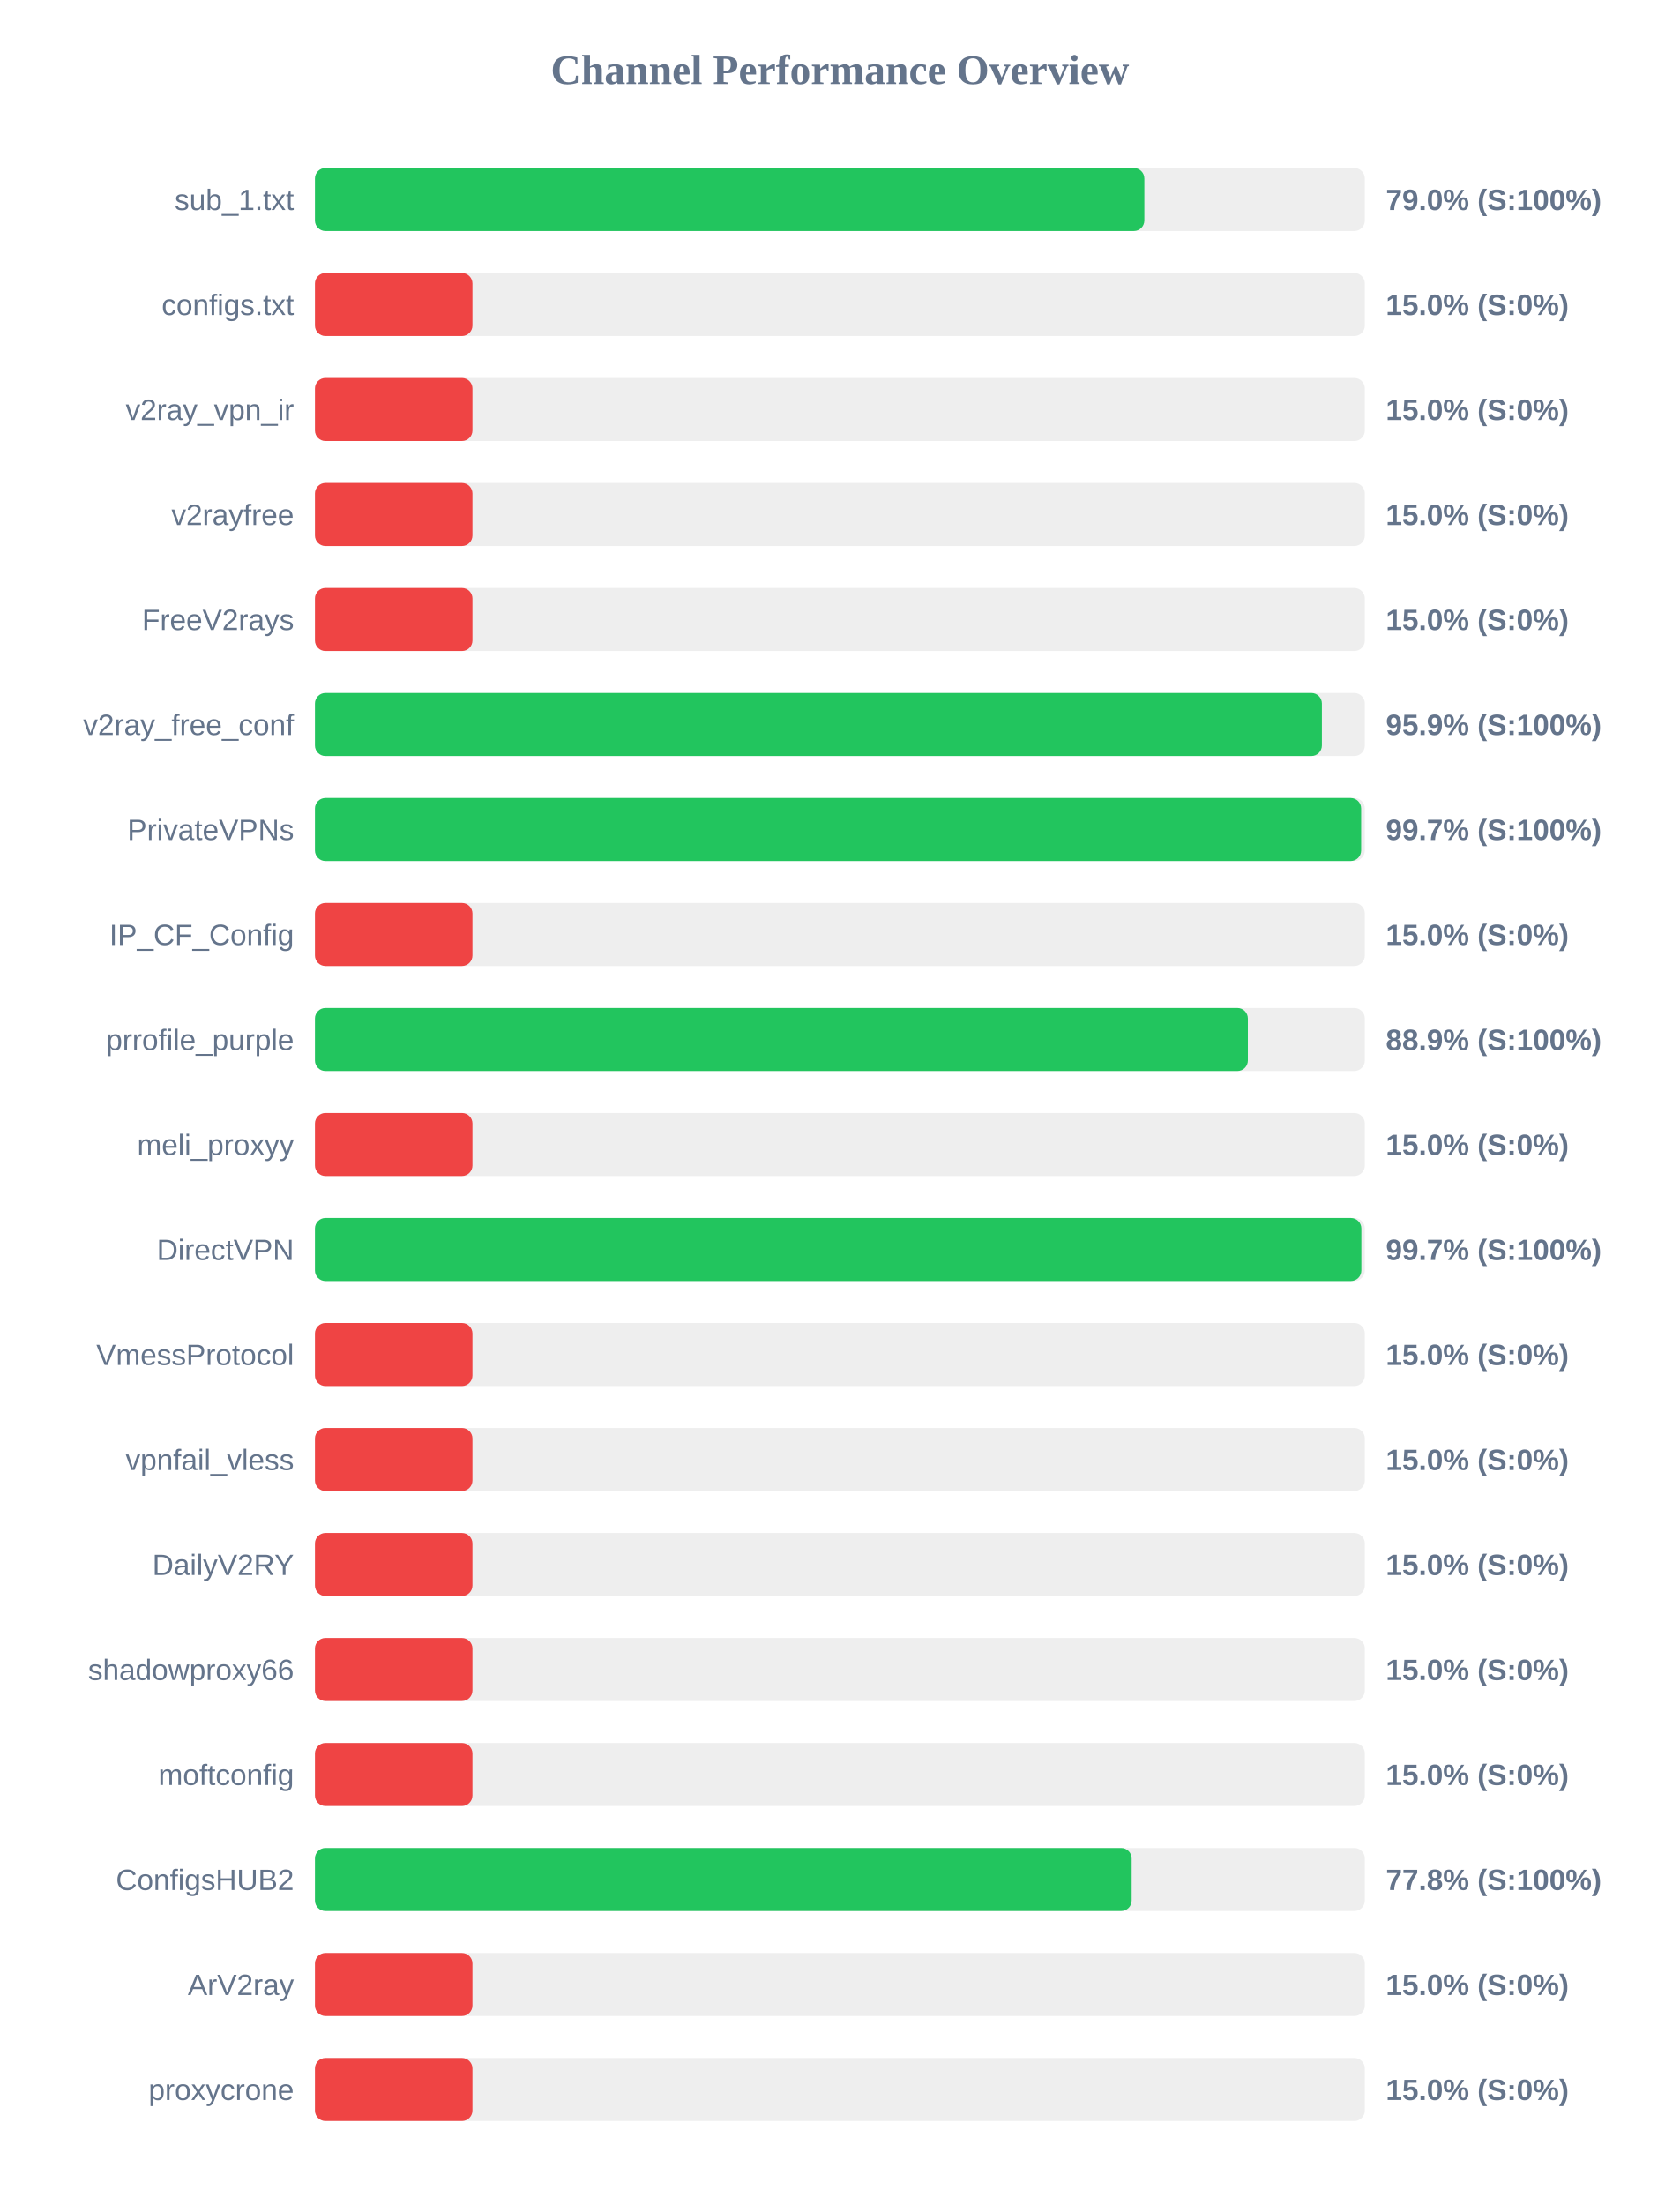
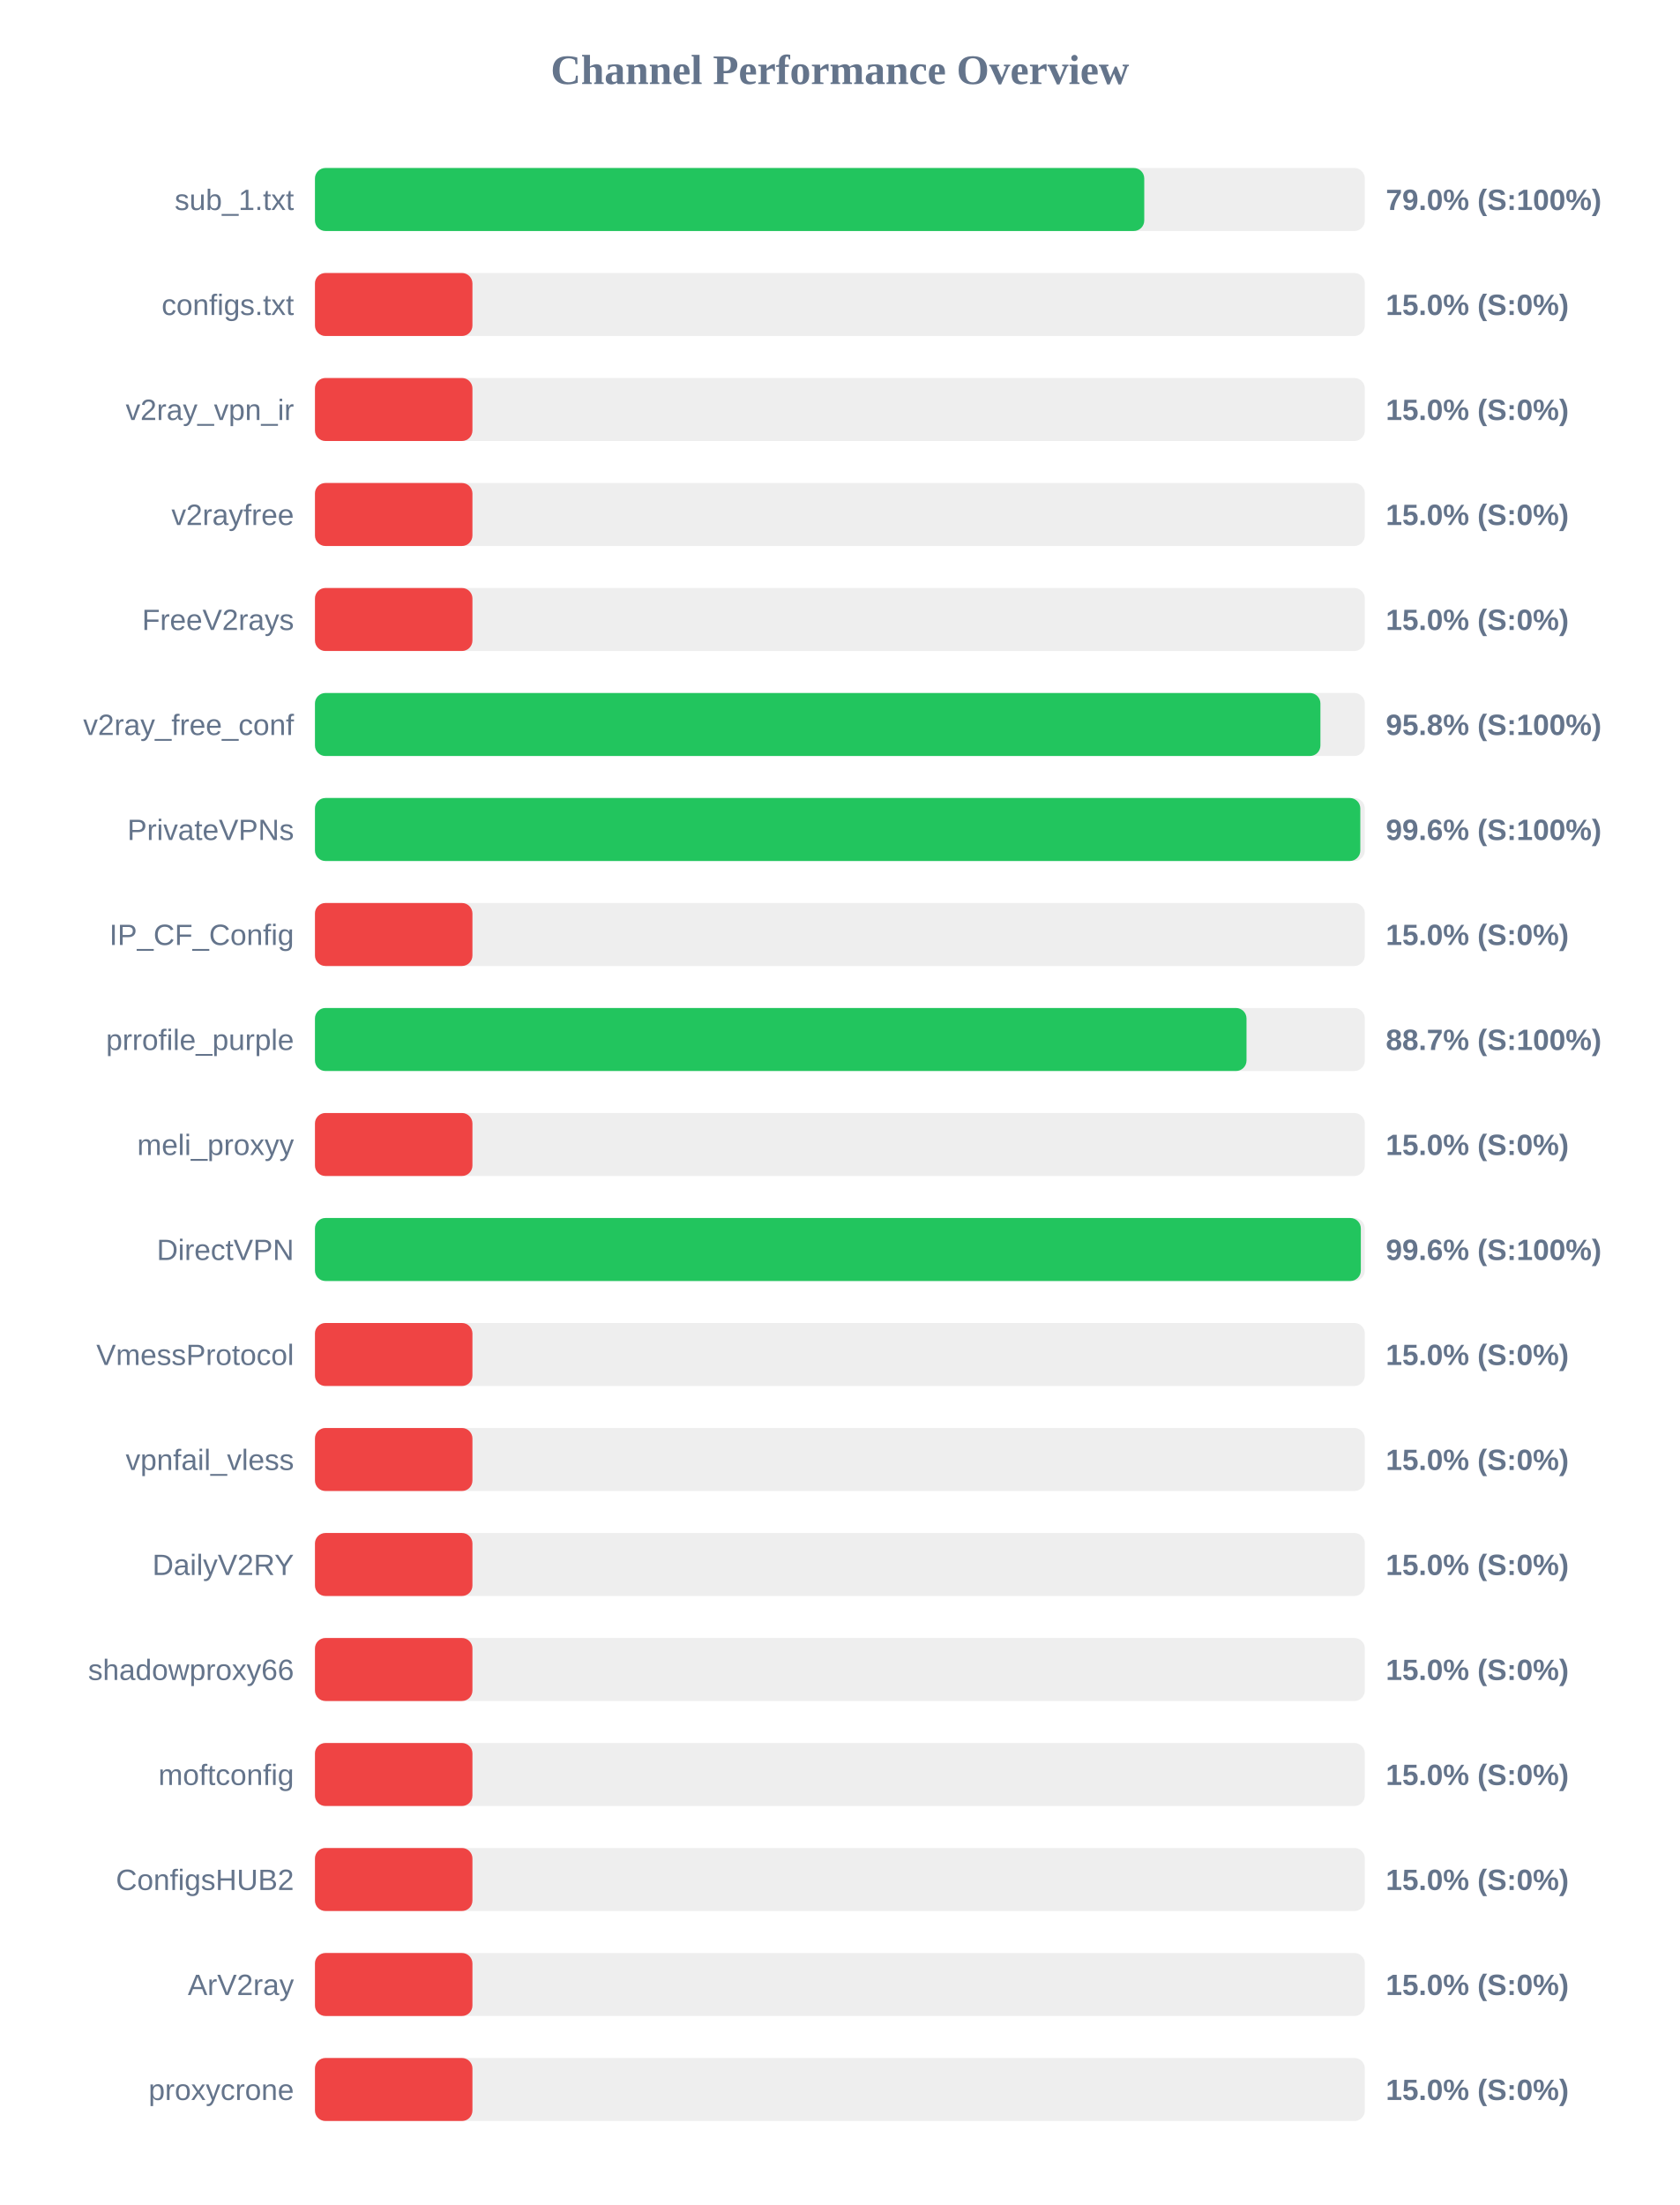
<svg xmlns="http://www.w3.org/2000/svg" width="800" height="1050" version="1.1">
  <style>
        .row { font: 14px Arial; fill: #64748b; }
        .score { font: bold 14px Arial; fill: #64748b; }
    </style>
  <text x="400" y="40" text-anchor="middle" font-size="20px" font-weight="bold" fill="#64748b">Channel Performance Overview</text>
  <rect x="150" y="80" width="500" height="30" fill="#eee" rx="5" />
-   <rect x="150" y="80" width="395.0" height="30" fill="#22c55e" rx="5" />
+   <rect x="150" y="80" width="394.95" height="30" fill="#22c55e" rx="5" />
  <text x="140" y="100" text-anchor="end" class="row">sub_1.txt</text>
  <text x="660" y="100" text-anchor="start" class="score">79.0% (S:100%)</text>
  <rect x="150" y="130" width="500" height="30" fill="#eee" rx="5" />
  <rect x="150" y="130" width="75.0" height="30" fill="#ef4444" rx="5" />
  <text x="140" y="150" text-anchor="end" class="row">configs.txt</text>
  <text x="660" y="150" text-anchor="start" class="score">15.0% (S:0%)</text>
  <rect x="150" y="180" width="500" height="30" fill="#eee" rx="5" />
  <rect x="150" y="180" width="75.0" height="30" fill="#ef4444" rx="5" />
  <text x="140" y="200" text-anchor="end" class="row">v2ray_vpn_ir</text>
  <text x="660" y="200" text-anchor="start" class="score">15.0% (S:0%)</text>
  <rect x="150" y="230" width="500" height="30" fill="#eee" rx="5" />
  <rect x="150" y="230" width="75.0" height="30" fill="#ef4444" rx="5" />
  <text x="140" y="250" text-anchor="end" class="row">v2rayfree</text>
  <text x="660" y="250" text-anchor="start" class="score">15.0% (S:0%)</text>
  <rect x="150" y="280" width="500" height="30" fill="#eee" rx="5" />
  <rect x="150" y="280" width="75.0" height="30" fill="#ef4444" rx="5" />
  <text x="140" y="300" text-anchor="end" class="row">FreeV2rays</text>
  <text x="660" y="300" text-anchor="start" class="score">15.0% (S:0%)</text>
  <rect x="150" y="330" width="500" height="30" fill="#eee" rx="5" />
-   <rect x="150" y="330" width="479.55" height="30" fill="#22c55e" rx="5" />
+   <rect x="150" y="330" width="478.85" height="30" fill="#22c55e" rx="5" />
  <text x="140" y="350" text-anchor="end" class="row">v2ray_free_conf</text>
-   <text x="660" y="350" text-anchor="start" class="score">95.9% (S:100%)</text>
+   <text x="660" y="350" text-anchor="start" class="score">95.8% (S:100%)</text>
  <rect x="150" y="380" width="500" height="30" fill="#eee" rx="5" />
-   <rect x="150" y="380" width="498.25" height="30" fill="#22c55e" rx="5" />
+   <rect x="150" y="380" width="497.85" height="30" fill="#22c55e" rx="5" />
  <text x="140" y="400" text-anchor="end" class="row">PrivateVPNs</text>
-   <text x="660" y="400" text-anchor="start" class="score">99.7% (S:100%)</text>
+   <text x="660" y="400" text-anchor="start" class="score">99.6% (S:100%)</text>
  <rect x="150" y="430" width="500" height="30" fill="#eee" rx="5" />
  <rect x="150" y="430" width="75.0" height="30" fill="#ef4444" rx="5" />
  <text x="140" y="450" text-anchor="end" class="row">IP_CF_Config</text>
  <text x="660" y="450" text-anchor="start" class="score">15.0% (S:0%)</text>
  <rect x="150" y="480" width="500" height="30" fill="#eee" rx="5" />
-   <rect x="150" y="480" width="444.3" height="30" fill="#22c55e" rx="5" />
+   <rect x="150" y="480" width="443.65" height="30" fill="#22c55e" rx="5" />
  <text x="140" y="500" text-anchor="end" class="row">prrofile_purple</text>
-   <text x="660" y="500" text-anchor="start" class="score">88.9% (S:100%)</text>
+   <text x="660" y="500" text-anchor="start" class="score">88.7% (S:100%)</text>
  <rect x="150" y="530" width="500" height="30" fill="#eee" rx="5" />
  <rect x="150" y="530" width="75.0" height="30" fill="#ef4444" rx="5" />
  <text x="140" y="550" text-anchor="end" class="row">meli_proxyy</text>
  <text x="660" y="550" text-anchor="start" class="score">15.0% (S:0%)</text>
  <rect x="150" y="580" width="500" height="30" fill="#eee" rx="5" />
-   <rect x="150" y="580" width="498.35" height="30" fill="#22c55e" rx="5" />
+   <rect x="150" y="580" width="498.1" height="30" fill="#22c55e" rx="5" />
  <text x="140" y="600" text-anchor="end" class="row">DirectVPN</text>
-   <text x="660" y="600" text-anchor="start" class="score">99.7% (S:100%)</text>
+   <text x="660" y="600" text-anchor="start" class="score">99.6% (S:100%)</text>
  <rect x="150" y="630" width="500" height="30" fill="#eee" rx="5" />
  <rect x="150" y="630" width="75.0" height="30" fill="#ef4444" rx="5" />
  <text x="140" y="650" text-anchor="end" class="row">VmessProtocol</text>
  <text x="660" y="650" text-anchor="start" class="score">15.0% (S:0%)</text>
  <rect x="150" y="680" width="500" height="30" fill="#eee" rx="5" />
  <rect x="150" y="680" width="75.0" height="30" fill="#ef4444" rx="5" />
  <text x="140" y="700" text-anchor="end" class="row">vpnfail_vless</text>
  <text x="660" y="700" text-anchor="start" class="score">15.0% (S:0%)</text>
  <rect x="150" y="730" width="500" height="30" fill="#eee" rx="5" />
  <rect x="150" y="730" width="75.0" height="30" fill="#ef4444" rx="5" />
  <text x="140" y="750" text-anchor="end" class="row">DailyV2RY</text>
  <text x="660" y="750" text-anchor="start" class="score">15.0% (S:0%)</text>
  <rect x="150" y="780" width="500" height="30" fill="#eee" rx="5" />
  <rect x="150" y="780" width="75.0" height="30" fill="#ef4444" rx="5" />
  <text x="140" y="800" text-anchor="end" class="row">shadowproxy66</text>
  <text x="660" y="800" text-anchor="start" class="score">15.0% (S:0%)</text>
  <rect x="150" y="830" width="500" height="30" fill="#eee" rx="5" />
  <rect x="150" y="830" width="75.0" height="30" fill="#ef4444" rx="5" />
  <text x="140" y="850" text-anchor="end" class="row">moftconfig</text>
  <text x="660" y="850" text-anchor="start" class="score">15.0% (S:0%)</text>
  <rect x="150" y="880" width="500" height="30" fill="#eee" rx="5" />
-   <rect x="150" y="880" width="388.95" height="30" fill="#22c55e" rx="5" />
+   <rect x="150" y="880" width="75.0" height="30" fill="#ef4444" rx="5" />
  <text x="140" y="900" text-anchor="end" class="row">ConfigsHUB2</text>
-   <text x="660" y="900" text-anchor="start" class="score">77.8% (S:100%)</text>
+   <text x="660" y="900" text-anchor="start" class="score">15.0% (S:0%)</text>
  <rect x="150" y="930" width="500" height="30" fill="#eee" rx="5" />
  <rect x="150" y="930" width="75.0" height="30" fill="#ef4444" rx="5" />
  <text x="140" y="950" text-anchor="end" class="row">ArV2ray</text>
  <text x="660" y="950" text-anchor="start" class="score">15.0% (S:0%)</text>
  <rect x="150" y="980" width="500" height="30" fill="#eee" rx="5" />
  <rect x="150" y="980" width="75.0" height="30" fill="#ef4444" rx="5" />
  <text x="140" y="1000" text-anchor="end" class="row">proxycrone</text>
  <text x="660" y="1000" text-anchor="start" class="score">15.0% (S:0%)</text>
</svg>
